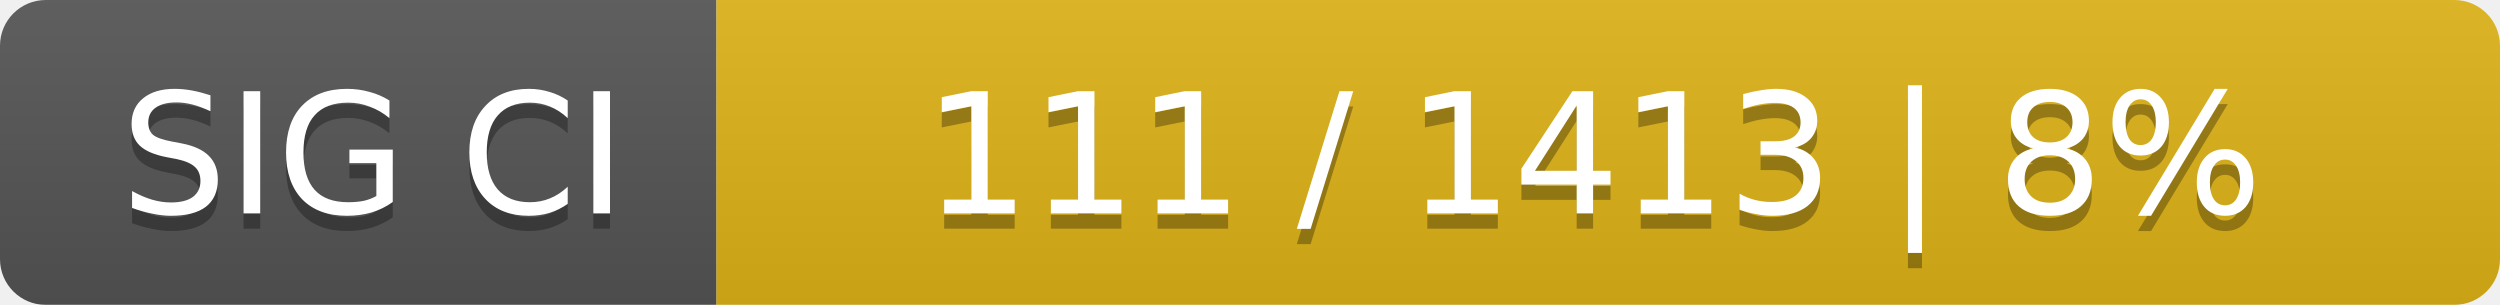
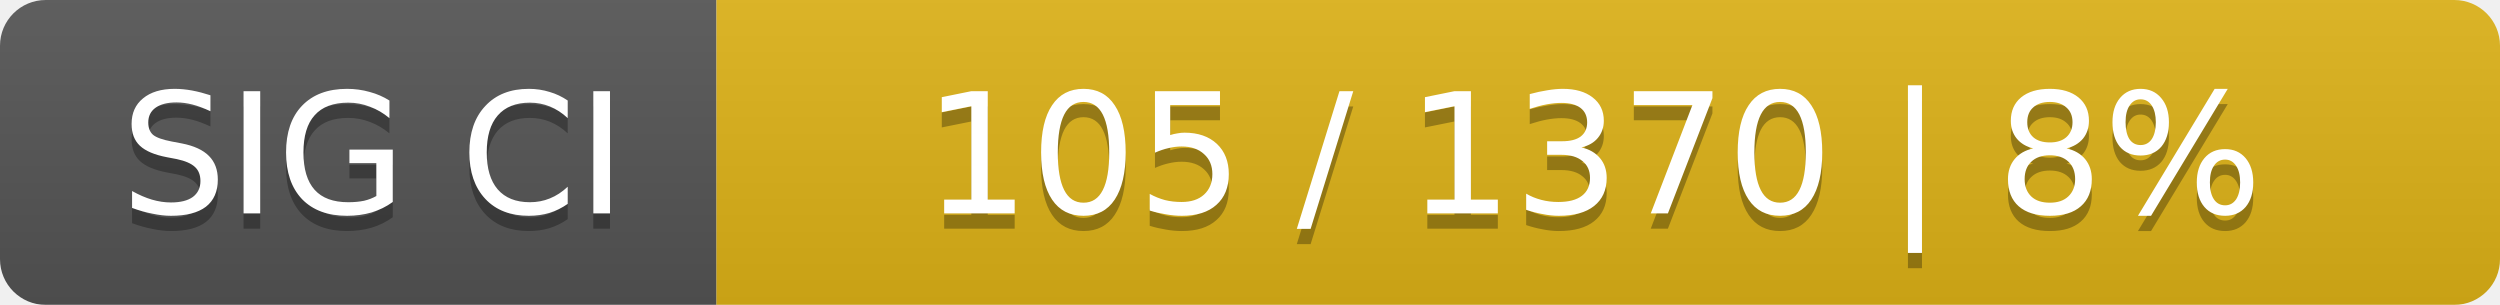
<svg xmlns="http://www.w3.org/2000/svg" width="164" height="20">
  <linearGradient id="smooth" x2="0" y2="100%">
    <stop offset="0" stop-color="#bbb" stop-opacity=".1" />
    <stop offset="1" stop-opacity=".1" />
  </linearGradient>
  <mask id="round">
    <rect width="164" height="20" rx="3" fill="#fff" />
  </mask>
  <g mask="url(#round)">
    <rect width="47" height="20" fill="#555" />
    <rect x="47" width="117" height="20" fill="#dfb317" />
    <rect width="164" height="20" fill="url(#smooth)" />
  </g>
  <g fill="#fff" text-anchor="middle" font-family="DejaVu Sans,Verdana,Geneva,sans-serif" font-size="11">
    <text x="24.5" y="15" fill="#010101" fill-opacity=".3">SIG CI</text>
    <text x="24.5" y="14">SIG CI</text>
-     <text x="104.5" y="15" fill="#010101" fill-opacity=".3">111 / 1413    |    8%</text>
-     <text x="104.5" y="14">111 / 1413    |    8%</text>
+     <text x="104.5" y="15" fill="#010101" fill-opacity=".3">105 / 1370    |    8%</text>
+     <text x="104.5" y="14">105 / 1370    |    8%</text>
  </g>
</svg>
